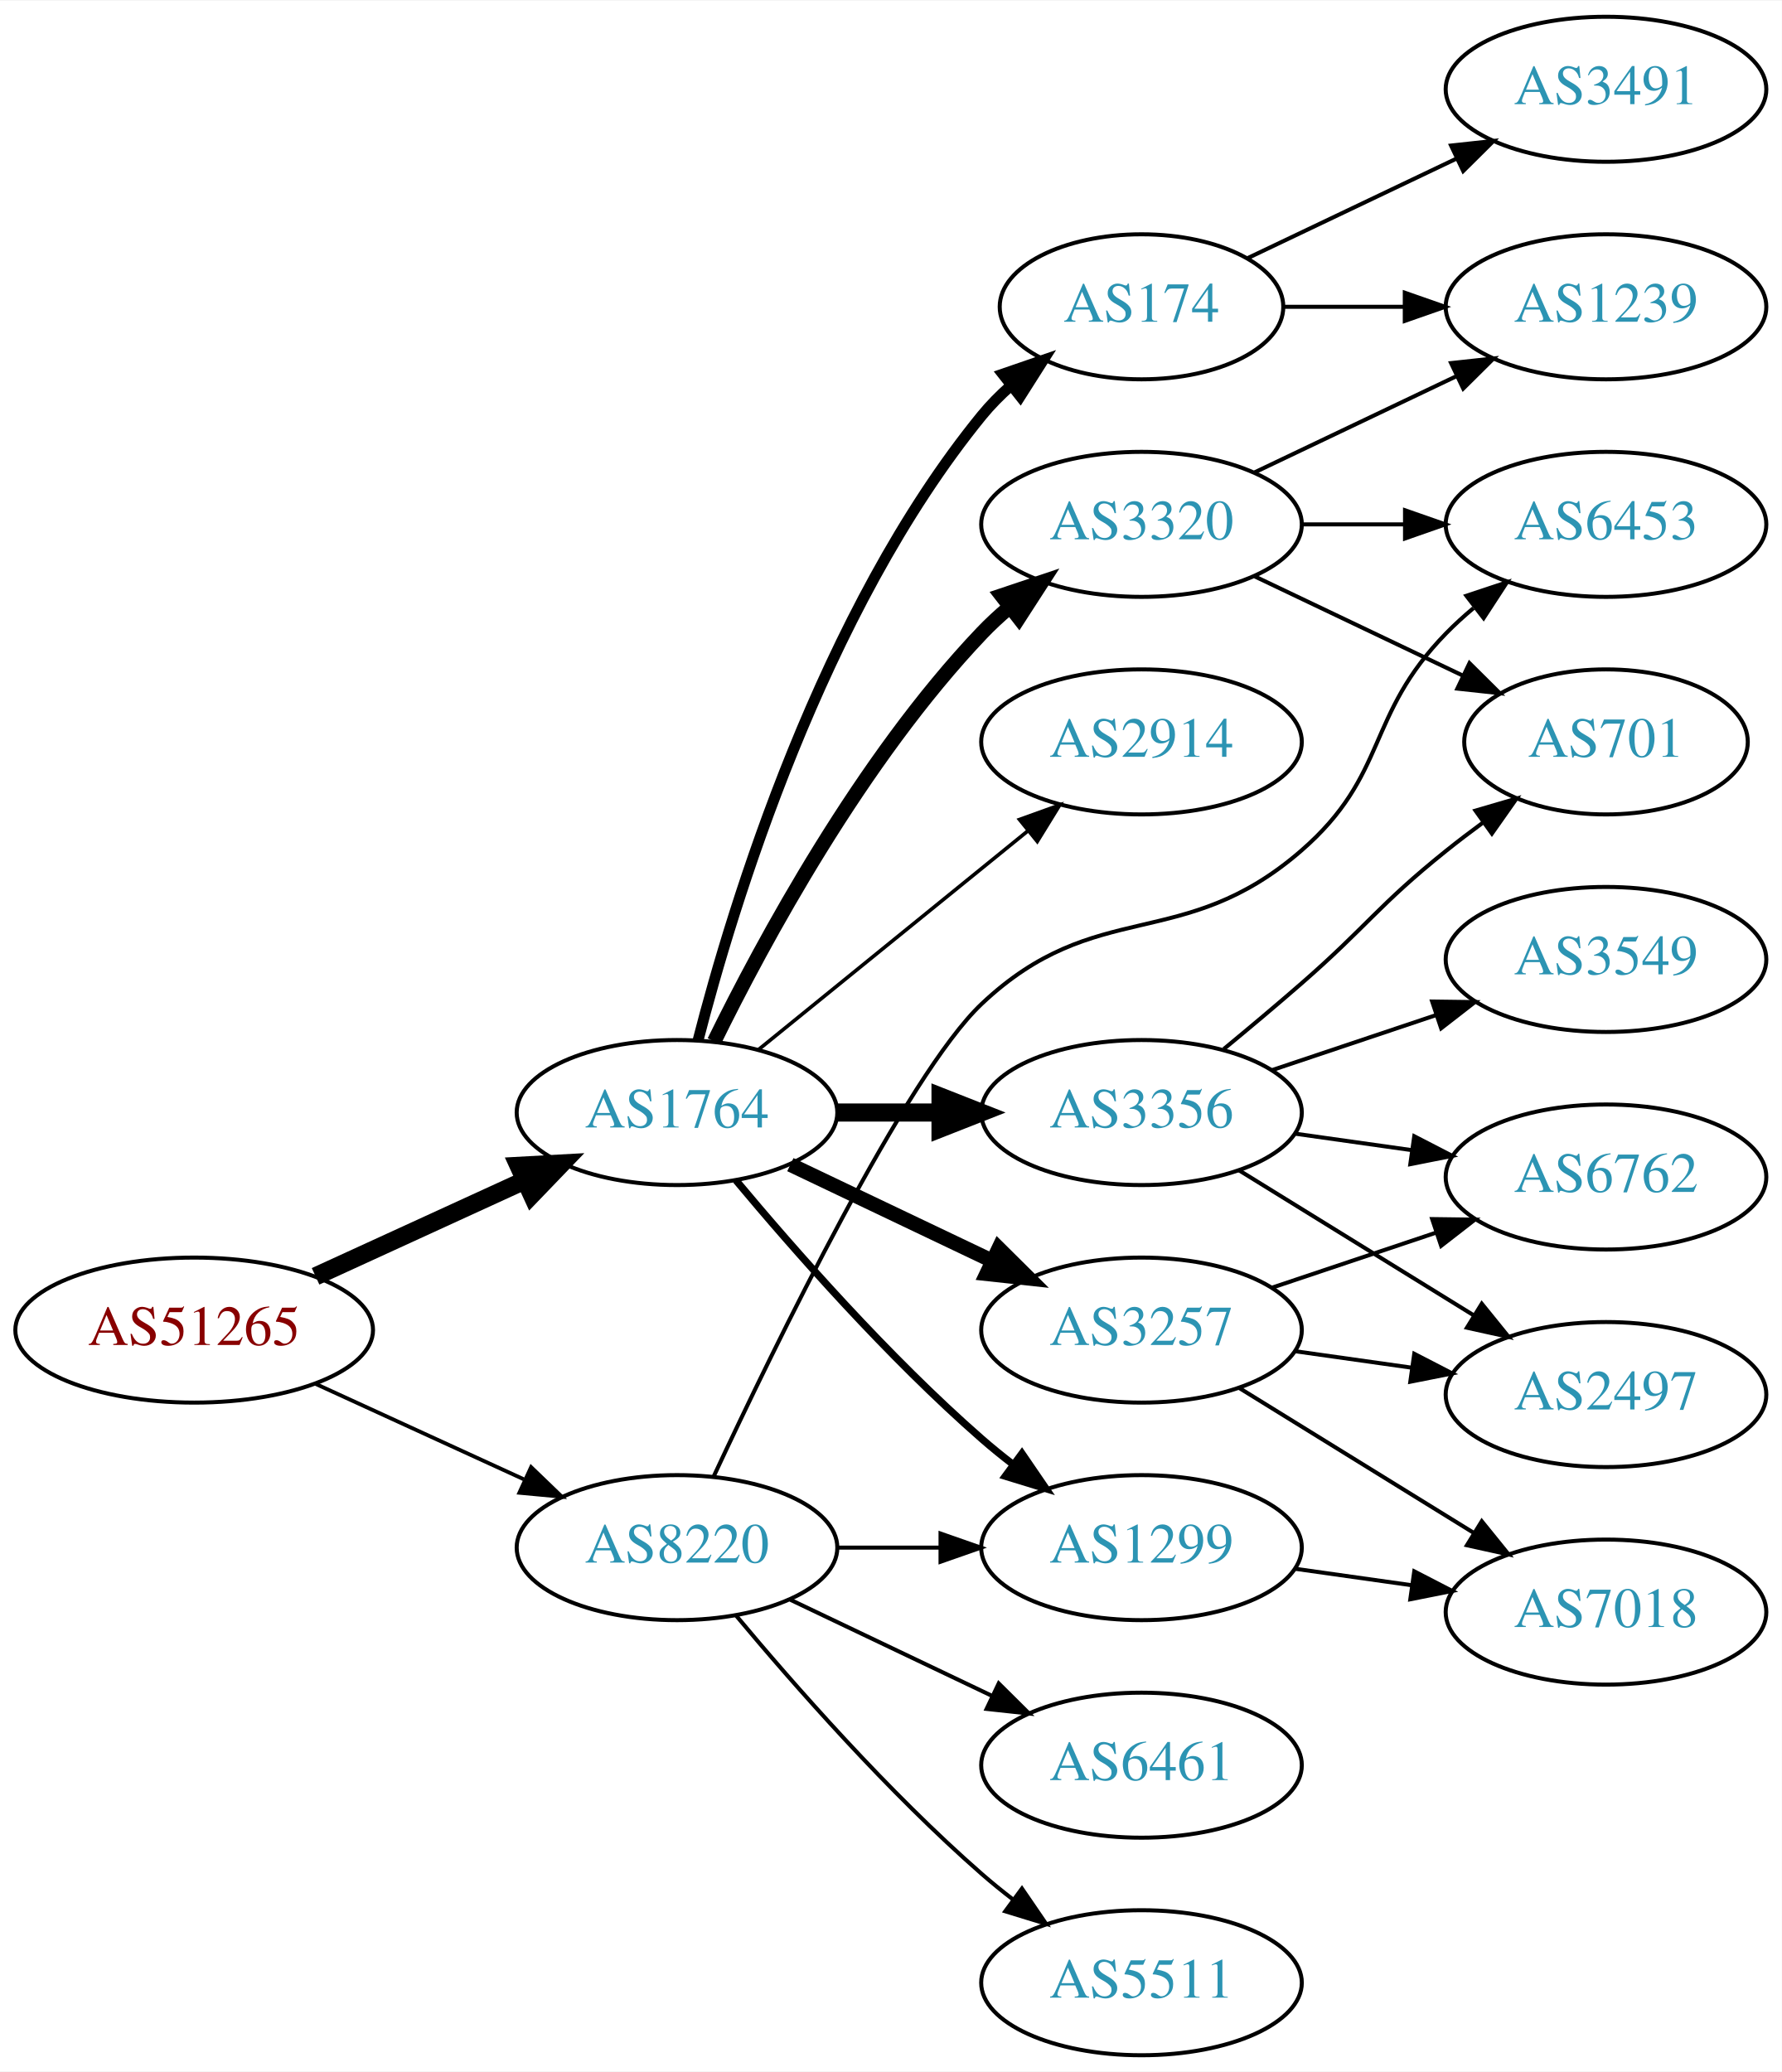
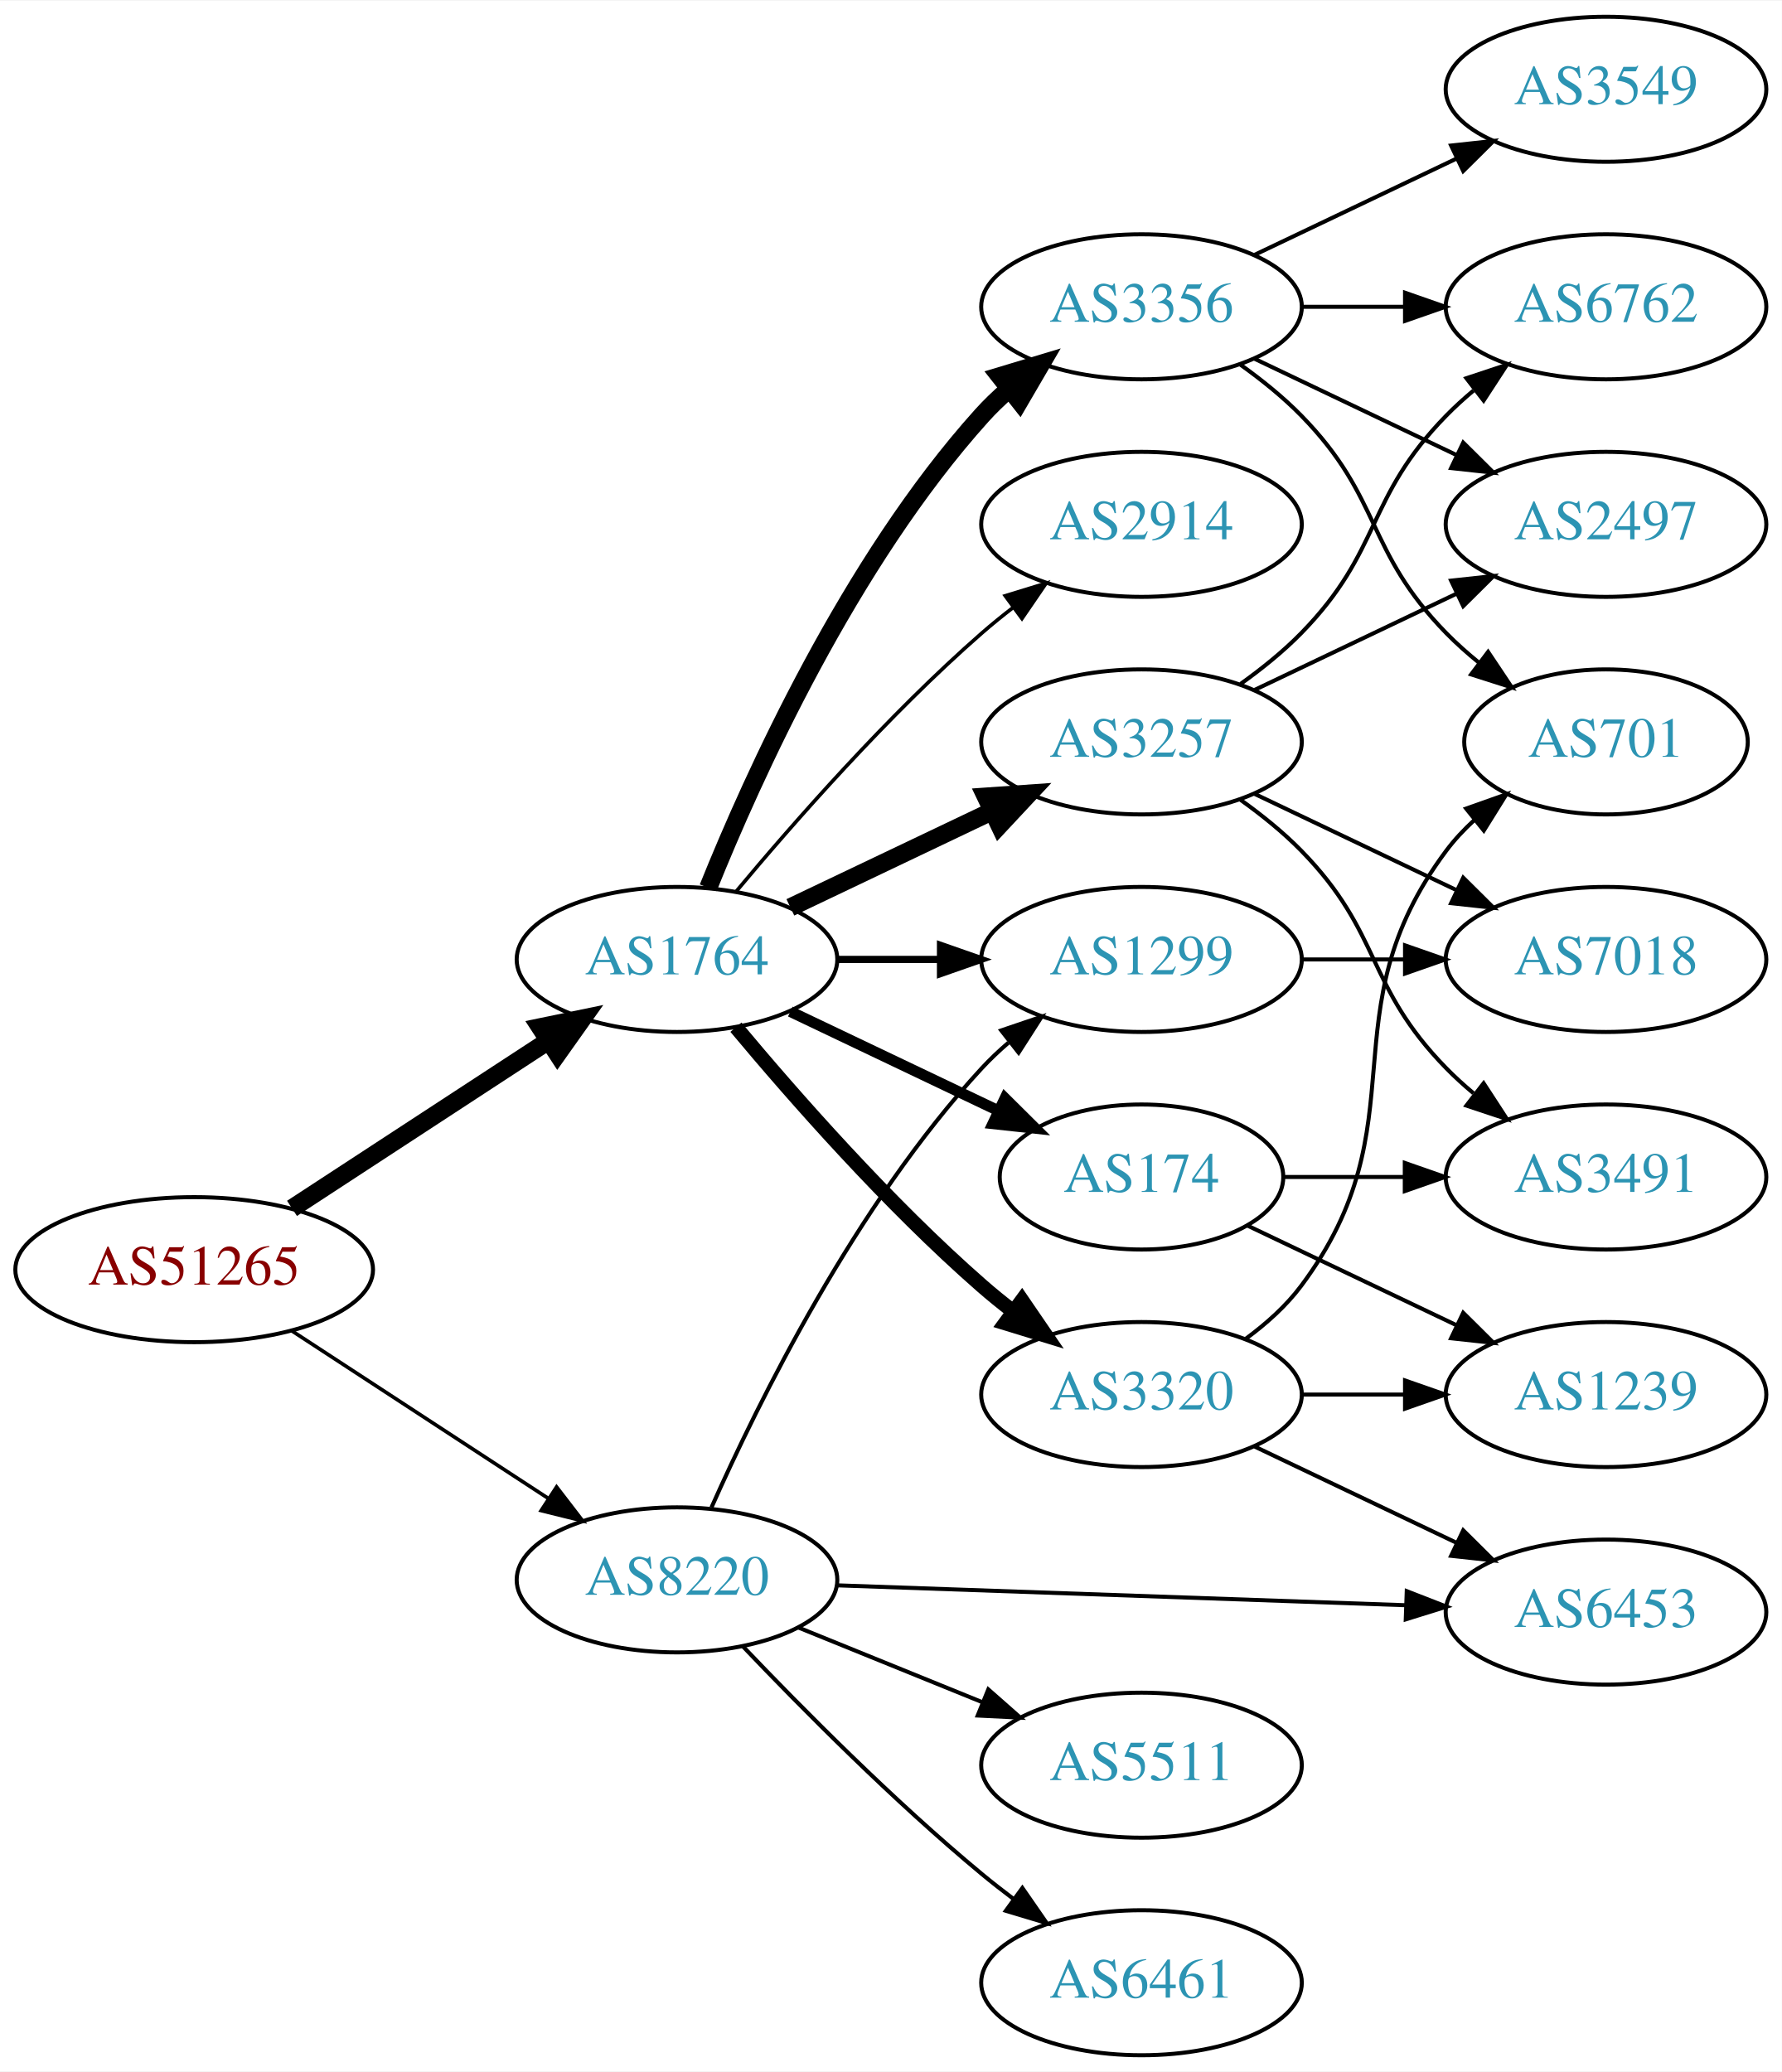
<svg xmlns="http://www.w3.org/2000/svg" xmlns:xlink="http://www.w3.org/1999/xlink" width="442pt" height="514pt" viewBox="0.00 0.00 442.27 514.00">
  <g id="graph0" class="graph" transform="scale(1 1) rotate(0) translate(4 510)">
    <polygon fill="white" stroke="none" points="-4,4 -4,-510 438.271,-510 438.271,4 -4,4" />
    <g id="node1" class="node">
      <g id="a_node1">
        <a xlink:href="/asn/51265" xlink:title="AS51265 ~ Mass Response Service GmbH [AT]">
-           <ellipse fill="#ffffff" stroke="black" cx="44.196" cy="-180" rx="44.393" ry="18" />
-           <text text-anchor="middle" x="44.196" y="-176.3" font-family="Times,serif" font-size="14.00" fill="#880000">AS51265</text>
+           <ellipse fill="#ffffff" stroke="black" cx="44.196" cy="-195" rx="44.393" ry="18" />
+           <text text-anchor="middle" x="44.196" y="-191.3" font-family="Times,serif" font-size="14.00" fill="#880000">AS51265</text>
        </a>
      </g>
    </g>
    <g id="node2" class="node">
      <g id="a_node2">
        <a xlink:href="/asn/1764" xlink:title="AS1764 ~ NEXTLAYER-AS [AT]">
-           <ellipse fill="#ffffff" stroke="black" cx="164.039" cy="-234" rx="39.794" ry="18" />
-           <text text-anchor="middle" x="164.039" y="-230.3" font-family="Times,serif" font-size="14.00" fill="#2c94b3">AS1764</text>
+           <ellipse fill="#ffffff" stroke="black" cx="164.039" cy="-272" rx="39.794" ry="18" />
+           <text text-anchor="middle" x="164.039" y="-268.3" font-family="Times,serif" font-size="14.00" fill="#2c94b3">AS1764</text>
        </a>
      </g>
    </g>
    <g id="edge1" class="edge">
-       <path fill="none" stroke="black" stroke-width="4.5" d="M74.326,-193.348C89.937,-200.502 109.335,-209.391 126.007,-217.03" />
-       <polygon fill="black" stroke="black" stroke-width="4.5" points="124.727,-220.775 135.459,-221.362 128.008,-213.616 124.727,-220.775" />
+       <path fill="none" stroke="black" stroke-width="4.5" d="M68.478,-210.213C86.708,-222.124 112.229,-238.8 132.163,-251.826" />
+       <polygon fill="black" stroke="black" stroke-width="4.5" points="130.079,-255.168 140.605,-257.341 134.387,-248.575 130.079,-255.168" />
    </g>
    <g id="node3" class="node">
      <g id="a_node3">
        <a xlink:href="/asn/8220" xlink:title="AS8220 ~ COLT [GB]">
-           <ellipse fill="#ffffff" stroke="black" cx="164.039" cy="-126" rx="39.794" ry="18" />
-           <text text-anchor="middle" x="164.039" y="-122.3" font-family="Times,serif" font-size="14.00" fill="#2c94b3">AS8220</text>
+           <ellipse fill="#ffffff" stroke="black" cx="164.039" cy="-118" rx="39.794" ry="18" />
+           <text text-anchor="middle" x="164.039" y="-114.3" font-family="Times,serif" font-size="14.00" fill="#2c94b3">AS8220</text>
        </a>
      </g>
    </g>
    <g id="edge2" class="edge">
-       <path fill="none" stroke="black" stroke-width="0.947" d="M74.326,-166.652C89.937,-159.498 109.335,-150.609 126.007,-142.97" />
-       <polygon fill="black" stroke="black" stroke-width="0.947" points="127.826,-145.986 135.459,-138.638 124.91,-139.622 127.826,-145.986" />
+       <path fill="none" stroke="black" stroke-width="0.9" d="M68.478,-179.787C86.708,-167.876 112.229,-151.2 132.163,-138.174" />
+       <polygon fill="black" stroke="black" stroke-width="0.9" points="134.148,-141.059 140.605,-132.659 130.319,-135.199 134.148,-141.059" />
    </g>
    <g id="node4" class="node">
      <g id="a_node4">
        <a xlink:href="/asn/3356" xlink:title="AS3356 ~ Level 3 Parent, LLC [US]">
-           <ellipse fill="#ffffff" stroke="black" cx="279.332" cy="-234" rx="39.794" ry="18" />
-           <text text-anchor="middle" x="279.332" y="-230.3" font-family="Times,serif" font-size="14.00" fill="#2c94b3">AS3356</text>
+           <ellipse fill="#ffffff" stroke="black" cx="279.332" cy="-434" rx="39.794" ry="18" />
+           <text text-anchor="middle" x="279.332" y="-430.3" font-family="Times,serif" font-size="14.00" fill="#2c94b3">AS3356</text>
        </a>
      </g>
    </g>
    <g id="edge3" class="edge">
-       <path fill="none" stroke="black" stroke-width="4.5" d="M203.711,-234C211.914,-234 220.678,-234 229.21,-234" />
-       <polygon fill="black" stroke="black" stroke-width="4.5" points="229.449,-237.938 239.449,-234 229.449,-230.063 229.449,-237.938" />
+       <path fill="none" stroke="black" stroke-width="4.5" d="M171.786,-289.787C182.837,-317.243 206.891,-370.578 239.685,-407 241.688,-409.224 243.906,-411.363 246.239,-413.397" />
+       <polygon fill="black" stroke="black" stroke-width="4.5" points="244.166,-416.777 254.458,-419.873 249.04,-410.591 244.166,-416.777" />
    </g>
    <g id="node5" class="node">
      <g id="a_node5">
-         <a xlink:href="/asn/174" xlink:title="AS174 ~ Cogent Communications [US]">
-           <ellipse fill="#ffffff" stroke="black" cx="279.332" cy="-434" rx="35.194" ry="18" />
-           <text text-anchor="middle" x="279.332" y="-430.3" font-family="Times,serif" font-size="14.00" fill="#2c94b3">AS174</text>
+         <a xlink:href="/asn/2914" xlink:title="AS2914 ~ NTT America, Inc. [US]">
+           <ellipse fill="#ffffff" stroke="black" cx="279.332" cy="-380" rx="39.794" ry="18" />
+           <text text-anchor="middle" x="279.332" y="-376.3" font-family="Times,serif" font-size="14.00" fill="#2c94b3">AS2914</text>
        </a>
      </g>
    </g>
    <g id="edge4" class="edge">
-       <path fill="none" stroke="black" stroke-width="2.7" d="M169.259,-251.905C177.849,-285.352 199.99,-358.329 239.685,-407 241.806,-409.601 244.239,-412.061 246.829,-414.359" />
-       <polygon fill="black" stroke="black" stroke-width="2.7" points="244.901,-417.296 254.919,-420.744 249.238,-411.801 244.901,-417.296" />
+       <path fill="none" stroke="black" stroke-width="0.9" d="M178.669,-288.817C192.951,-305.929 216.498,-332.745 239.685,-353 242.151,-355.154 244.789,-357.294 247.487,-359.372" />
+       <polygon fill="black" stroke="black" stroke-width="0.9" points="245.512,-362.264 255.641,-365.37 249.66,-356.625 245.512,-362.264" />
    </g>
    <g id="node6" class="node">
      <g id="a_node6">
-         <a xlink:href="/asn/2914" xlink:title="AS2914 ~ NTT America, Inc. [US]">
-           <ellipse fill="#ffffff" stroke="black" cx="279.332" cy="-326" rx="39.794" ry="18" />
-           <text text-anchor="middle" x="279.332" y="-322.3" font-family="Times,serif" font-size="14.00" fill="#2c94b3">AS2914</text>
+         <a xlink:href="/asn/1299" xlink:title="AS1299 ~ Telia Carrier [EU]">
+           <ellipse fill="#ffffff" stroke="black" cx="279.332" cy="-272" rx="39.794" ry="18" />
+           <text text-anchor="middle" x="279.332" y="-268.3" font-family="Times,serif" font-size="14.00" fill="#2c94b3">AS1299</text>
        </a>
      </g>
    </g>
    <g id="edge5" class="edge">
-       <path fill="none" stroke="black" stroke-width="0.9" d="M184.257,-249.607C202.649,-264.542 230.569,-287.214 251.219,-303.983" />
-       <polygon fill="black" stroke="black" stroke-width="0.9" points="249.05,-306.73 259.019,-310.317 253.462,-301.296 249.05,-306.73" />
+       <path fill="none" stroke="black" stroke-width="1.8" d="M203.711,-272C211.914,-272 220.678,-272 229.21,-272" />
+       <polygon fill="black" stroke="black" stroke-width="1.8" points="229.449,-275.5 239.449,-272 229.449,-268.5 229.449,-275.5" />
    </g>
    <g id="node7" class="node">
      <g id="a_node7">
-         <a xlink:href="/asn/3257" xlink:title="AS3257 ~ GTT [DE]">
-           <ellipse fill="#ffffff" stroke="black" cx="279.332" cy="-180" rx="39.794" ry="18" />
-           <text text-anchor="middle" x="279.332" y="-176.3" font-family="Times,serif" font-size="14.00" fill="#2c94b3">AS3257</text>
+         <a xlink:href="/asn/174" xlink:title="AS174 ~ Cogent Communications [US]">
+           <ellipse fill="#ffffff" stroke="black" cx="279.332" cy="-218" rx="35.194" ry="18" />
+           <text text-anchor="middle" x="279.332" y="-214.3" font-family="Times,serif" font-size="14.00" fill="#2c94b3">AS174</text>
        </a>
      </g>
    </g>
    <g id="edge6" class="edge">
-       <path fill="none" stroke="black" stroke-width="3.6" d="M192.175,-221.066C207.169,-213.919 225.99,-204.948 242.213,-197.215" />
-       <polygon fill="black" stroke="black" stroke-width="3.6" points="243.895,-200.291 251.417,-192.829 240.884,-193.972 243.895,-200.291" />
+       <path fill="none" stroke="black" stroke-width="2.7" d="M192.175,-259.066C207.607,-251.71 227.092,-242.423 243.628,-234.541" />
+       <polygon fill="black" stroke="black" stroke-width="2.7" points="245.448,-237.551 252.969,-230.089 242.436,-231.232 245.448,-237.551" />
    </g>
    <g id="node8" class="node">
      <g id="a_node8">
-         <a xlink:href="/asn/3320" xlink:title="AS3320 ~ DTAG [DE]">
-           <ellipse fill="#ffffff" stroke="black" cx="279.332" cy="-380" rx="39.794" ry="18" />
-           <text text-anchor="middle" x="279.332" y="-376.3" font-family="Times,serif" font-size="14.00" fill="#2c94b3">AS3320</text>
+         <a xlink:href="/asn/3257" xlink:title="AS3257 ~ GTT [DE]">
+           <ellipse fill="#ffffff" stroke="black" cx="279.332" cy="-326" rx="39.794" ry="18" />
+           <text text-anchor="middle" x="279.332" y="-322.3" font-family="Times,serif" font-size="14.00" fill="#2c94b3">AS3257</text>
        </a>
      </g>
    </g>
    <g id="edge7" class="edge">
-       <path fill="none" stroke="black" stroke-width="3.6" d="M173.271,-251.652C185.361,-276.305 209.759,-321.553 239.685,-353 241.748,-355.168 244.01,-357.267 246.372,-359.273" />
-       <polygon fill="black" stroke="black" stroke-width="3.6" points="244.601,-362.329 254.645,-365.7 248.895,-356.801 244.601,-362.329" />
+       <path fill="none" stroke="black" stroke-width="4.5" d="M192.175,-284.934C207.169,-292.081 225.99,-301.052 242.213,-308.785" />
+       <polygon fill="black" stroke="black" stroke-width="4.5" points="240.695,-312.423 251.417,-313.171 244.084,-305.314 240.695,-312.423" />
    </g>
    <g id="node9" class="node">
      <g id="a_node9">
-         <a xlink:href="/asn/1299" xlink:title="AS1299 ~ Telia Carrier [EU]">
-           <ellipse fill="#ffffff" stroke="black" cx="279.332" cy="-126" rx="39.794" ry="18" />
-           <text text-anchor="middle" x="279.332" y="-122.3" font-family="Times,serif" font-size="14.00" fill="#2c94b3">AS1299</text>
+         <a xlink:href="/asn/3320" xlink:title="AS3320 ~ DTAG [DE]">
+           <ellipse fill="#ffffff" stroke="black" cx="279.332" cy="-164" rx="39.794" ry="18" />
+           <text text-anchor="middle" x="279.332" y="-160.3" font-family="Times,serif" font-size="14.00" fill="#2c94b3">AS3320</text>
        </a>
      </g>
    </g>
    <g id="edge8" class="edge">
-       <path fill="none" stroke="black" stroke-width="1.8" d="M178.669,-217.183C192.951,-200.071 216.498,-173.255 239.685,-153 242.151,-150.846 244.789,-148.706 247.487,-146.628" />
-       <polygon fill="black" stroke="black" stroke-width="1.8" points="249.66,-149.375 255.641,-140.63 245.512,-143.736 249.66,-149.375" />
-     </g>
-     <g id="edge22" class="edge">
-       <path fill="none" stroke="black" d="M203.711,-126C211.914,-126 220.678,-126 229.21,-126" />
-       <polygon fill="black" stroke="black" points="229.449,-129.5 239.449,-126 229.449,-122.5 229.449,-129.5" />
-     </g>
-     <g id="node17" class="node">
-       <g id="a_node17">
+       <path fill="none" stroke="black" stroke-width="3.6" d="M178.669,-255.183C192.951,-238.071 216.498,-211.255 239.685,-191 242.151,-188.846 244.789,-186.706 247.487,-184.628" />
+       <polygon fill="black" stroke="black" stroke-width="3.6" points="249.66,-187.375 255.641,-178.63 245.512,-181.736 249.66,-187.375" />
+     </g>
+     <g id="edge23" class="edge">
+       <path fill="none" stroke="black" d="M172.606,-135.996C184.226,-162.143 208.435,-211.197 239.685,-245 241.717,-247.197 243.956,-249.318 246.303,-251.339" />
+       <polygon fill="black" stroke="black" points="244.515,-254.384 254.548,-257.791 248.83,-248.872 244.515,-254.384" />
+     </g>
+     <g id="node16" class="node">
+       <g id="a_node16">
        <a xlink:href="/asn/6453" xlink:title="AS6453 ~ TATA COMMUNICATIONS (AMERICA) INC [US]">
-           <ellipse fill="#ffffff" stroke="black" cx="394.625" cy="-380" rx="39.794" ry="18" />
-           <text text-anchor="middle" x="394.625" y="-376.3" font-family="Times,serif" font-size="14.00" fill="#2c94b3">AS6453</text>
+           <ellipse fill="#ffffff" stroke="black" cx="394.625" cy="-110" rx="39.794" ry="18" />
+           <text text-anchor="middle" x="394.625" y="-106.3" font-family="Times,serif" font-size="14.00" fill="#2c94b3">AS6453</text>
        </a>
      </g>
    </g>
    <g id="edge24" class="edge">
-       <path fill="none" stroke="black" d="M173.196,-143.786C188.346,-176.241 220.984,-243.357 239.685,-261 268.111,-287.818 289.466,-273.384 318.978,-299 340.761,-317.908 334.806,-332.383 354.978,-353 357.071,-355.139 359.354,-357.218 361.731,-359.21" />
-       <polygon fill="black" stroke="black" points="359.974,-362.275 370.031,-365.611 364.249,-356.732 359.974,-362.275" />
+       <path fill="none" stroke="black" d="M203.815,-116.643C242.765,-115.28 302.894,-113.175 345.011,-111.701" />
+       <polygon fill="black" stroke="black" points="345.169,-115.198 355.04,-111.35 344.924,-108.202 345.169,-115.198" />
    </g>
    <g id="node18" class="node">
      <g id="a_node18">
        <a xlink:href="/asn/5511" xlink:title="AS5511 ~ Orange S.A. [FR]">
-           <ellipse fill="#ffffff" stroke="black" cx="279.332" cy="-18" rx="39.794" ry="18" />
-           <text text-anchor="middle" x="279.332" y="-14.3" font-family="Times,serif" font-size="14.00" fill="#2c94b3">AS5511</text>
-         </a>
-       </g>
-     </g>
-     <g id="edge23" class="edge">
-       <path fill="none" stroke="black" d="M178.669,-109.183C192.951,-92.071 216.498,-65.255 239.685,-45 242.151,-42.846 244.789,-40.706 247.487,-38.628" />
-       <polygon fill="black" stroke="black" points="249.66,-41.375 255.641,-32.63 245.512,-35.736 249.66,-41.375" />
+           <ellipse fill="#ffffff" stroke="black" cx="279.332" cy="-72" rx="39.794" ry="18" />
+           <text text-anchor="middle" x="279.332" y="-68.3" font-family="Times,serif" font-size="14.00" fill="#2c94b3">AS5511</text>
+         </a>
+       </g>
+     </g>
+     <g id="edge25" class="edge">
+       <path fill="none" stroke="black" d="M194.214,-106.154C208.09,-100.52 224.867,-93.708 239.776,-87.654" />
+       <polygon fill="black" stroke="black" points="241.306,-90.811 249.255,-83.806 238.673,-84.325 241.306,-90.811" />
    </g>
    <g id="node19" class="node">
      <g id="a_node19">
        <a xlink:href="/asn/6461" xlink:title="AS6461 ~ Zayo Bandwidth [US]">
-           <ellipse fill="#ffffff" stroke="black" cx="279.332" cy="-72" rx="39.794" ry="18" />
-           <text text-anchor="middle" x="279.332" y="-68.3" font-family="Times,serif" font-size="14.00" fill="#2c94b3">AS6461</text>
-         </a>
-       </g>
-     </g>
-     <g id="edge25" class="edge">
-       <path fill="none" stroke="black" d="M192.175,-113.066C207.169,-105.919 225.99,-96.948 242.213,-89.215" />
-       <polygon fill="black" stroke="black" points="243.895,-92.291 251.417,-84.829 240.884,-85.972 243.895,-92.291" />
+           <ellipse fill="#ffffff" stroke="black" cx="279.332" cy="-18" rx="39.794" ry="18" />
+           <text text-anchor="middle" x="279.332" y="-14.3" font-family="Times,serif" font-size="14.00" fill="#2c94b3">AS6461</text>
+         </a>
+       </g>
+     </g>
+     <g id="edge26" class="edge">
+       <path fill="none" stroke="black" d="M180.344,-101.545C194.957,-86.204 217.913,-63.044 239.685,-45 242.206,-42.911 244.882,-40.816 247.604,-38.767" />
+       <polygon fill="black" stroke="black" points="249.765,-41.523 255.797,-32.813 245.65,-35.861 249.765,-41.523" />
    </g>
    <g id="node10" class="node">
      <g id="a_node10">
        <a xlink:href="/asn/6762" xlink:title="AS6762 ~ TELECOM ITALIA SPARKLE S.p.A. [IT]">
-           <ellipse fill="#ffffff" stroke="black" cx="394.625" cy="-218" rx="39.794" ry="18" />
-           <text text-anchor="middle" x="394.625" y="-214.3" font-family="Times,serif" font-size="14.00" fill="#2c94b3">AS6762</text>
+           <ellipse fill="#ffffff" stroke="black" cx="394.625" cy="-434" rx="39.794" ry="18" />
+           <text text-anchor="middle" x="394.625" y="-430.3" font-family="Times,serif" font-size="14.00" fill="#2c94b3">AS6762</text>
        </a>
      </g>
    </g>
    <g id="edge9" class="edge">
-       <path fill="none" stroke="black" d="M317.428,-228.761C326.72,-227.449 336.811,-226.024 346.518,-224.653" />
-       <polygon fill="black" stroke="black" points="347.033,-228.115 356.445,-223.251 346.054,-221.184 347.033,-228.115" />
+       <path fill="none" stroke="black" d="M319.004,-434C327.207,-434 335.971,-434 344.503,-434" />
+       <polygon fill="black" stroke="black" points="344.742,-437.5 354.742,-434 344.742,-430.5 344.742,-437.5" />
    </g>
    <g id="node11" class="node">
      <g id="a_node11">
        <a xlink:href="/asn/3549" xlink:title="AS3549 ~ Level 3 Parent, LLC [US]">
-           <ellipse fill="#ffffff" stroke="black" cx="394.625" cy="-272" rx="39.794" ry="18" />
-           <text text-anchor="middle" x="394.625" y="-268.3" font-family="Times,serif" font-size="14.00" fill="#2c94b3">AS3549</text>
+           <ellipse fill="#ffffff" stroke="black" cx="394.625" cy="-488" rx="39.794" ry="18" />
+           <text text-anchor="middle" x="394.625" y="-484.3" font-family="Times,serif" font-size="14.00" fill="#2c94b3">AS3549</text>
        </a>
      </g>
    </g>
    <g id="edge10" class="edge">
-       <path fill="none" stroke="black" d="M311.589,-244.484C324.238,-248.727 339.017,-253.684 352.518,-258.212" />
-       <polygon fill="black" stroke="black" points="351.482,-261.556 362.076,-261.418 353.708,-254.92 351.482,-261.556" />
+       <path fill="none" stroke="black" d="M307.468,-446.934C322.462,-454.081 341.283,-463.052 357.506,-470.785" />
+       <polygon fill="black" stroke="black" points="356.177,-474.028 366.71,-475.171 359.188,-467.709 356.177,-474.028" />
    </g>
    <g id="node12" class="node">
      <g id="a_node12">
-         <a xlink:href="/asn/2497" xlink:title="AS2497 ~ Internet Initiative Japan Inc. [JP]">
-           <ellipse fill="#ffffff" stroke="black" cx="394.625" cy="-164" rx="39.794" ry="18" />
-           <text text-anchor="middle" x="394.625" y="-160.3" font-family="Times,serif" font-size="14.00" fill="#2c94b3">AS2497</text>
-         </a>
-       </g>
-     </g>
-     <g id="edge11" class="edge">
-       <path fill="none" stroke="black" d="M303.532,-219.666C320.333,-209.285 343.25,-195.125 361.766,-183.685" />
-       <polygon fill="black" stroke="black" points="363.788,-186.549 370.456,-178.315 360.109,-180.594 363.788,-186.549" />
-     </g>
-     <g id="node13" class="node">
-       <g id="a_node13">
        <a xlink:href="/asn/701" xlink:title="AS701 ~ UUNET [US]">
          <ellipse fill="#ffffff" stroke="black" cx="394.625" cy="-326" rx="35.194" ry="18" />
          <text text-anchor="middle" x="394.625" y="-322.3" font-family="Times,serif" font-size="14.00" fill="#2c94b3">AS701</text>
        </a>
      </g>
    </g>
+     <g id="edge11" class="edge">
+       <path fill="none" stroke="black" d="M303.926,-419.611C309.182,-415.852 314.513,-411.563 318.978,-407 339.151,-386.383 334.806,-373.617 354.978,-353 357.457,-350.466 360.204,-348.017 363.056,-345.696" />
+       <polygon fill="black" stroke="black" points="365.359,-348.343 371.242,-339.532 361.148,-342.752 365.359,-348.343" />
+     </g>
+     <g id="node13" class="node">
+       <g id="a_node13">
+         <a xlink:href="/asn/2497" xlink:title="AS2497 ~ Internet Initiative Japan Inc. [JP]">
+           <ellipse fill="#ffffff" stroke="black" cx="394.625" cy="-380" rx="39.794" ry="18" />
+           <text text-anchor="middle" x="394.625" y="-376.3" font-family="Times,serif" font-size="14.00" fill="#2c94b3">AS2497</text>
+         </a>
+       </g>
+     </g>
    <g id="edge12" class="edge">
-       <path fill="none" stroke="black" d="M299.756,-249.763C305.954,-254.877 312.805,-260.621 318.978,-266 335.342,-280.259 338.045,-285.422 354.978,-299 357.895,-301.339 361.002,-303.704 364.138,-306.009" />
-       <polygon fill="black" stroke="black" points="362.228,-308.946 372.397,-311.919 366.301,-303.253 362.228,-308.946" />
+       <path fill="none" stroke="black" d="M307.468,-421.066C322.462,-413.919 341.283,-404.948 357.506,-397.215" />
+       <polygon fill="black" stroke="black" points="359.188,-400.291 366.71,-392.829 356.177,-393.972 359.188,-400.291" />
+     </g>
+     <g id="node17" class="node">
+       <g id="a_node17">
+         <a xlink:href="/asn/7018" xlink:title="AS7018 ~ AT&amp;T Services, Inc. [US]">
+           <ellipse fill="#ffffff" stroke="black" cx="394.625" cy="-272" rx="39.794" ry="18" />
+           <text text-anchor="middle" x="394.625" y="-268.3" font-family="Times,serif" font-size="14.00" fill="#2c94b3">AS7018</text>
+         </a>
+       </g>
+     </g>
+     <g id="edge22" class="edge">
+       <path fill="none" stroke="black" d="M319.004,-272C327.207,-272 335.971,-272 344.503,-272" />
+       <polygon fill="black" stroke="black" points="344.742,-275.5 354.742,-272 344.742,-268.5 344.742,-275.5" />
    </g>
    <g id="node14" class="node">
      <g id="a_node14">
        <a xlink:href="/asn/3491" xlink:title="AS3491 ~ PCCW Global, Inc. [US]">
-           <ellipse fill="#ffffff" stroke="black" cx="394.625" cy="-488" rx="39.794" ry="18" />
-           <text text-anchor="middle" x="394.625" y="-484.3" font-family="Times,serif" font-size="14.00" fill="#2c94b3">AS3491</text>
+           <ellipse fill="#ffffff" stroke="black" cx="394.625" cy="-218" rx="39.794" ry="18" />
+           <text text-anchor="middle" x="394.625" y="-214.3" font-family="Times,serif" font-size="14.00" fill="#2c94b3">AS3491</text>
        </a>
      </g>
    </g>
    <g id="edge13" class="edge">
-       <path fill="none" stroke="black" d="M305.757,-446.119C321.059,-453.413 340.783,-462.814 357.665,-470.86" />
-       <polygon fill="black" stroke="black" points="356.172,-474.026 366.705,-475.169 359.184,-467.707 356.172,-474.026" />
+       <path fill="none" stroke="black" d="M314.631,-218C324.008,-218 334.358,-218 344.393,-218" />
+       <polygon fill="black" stroke="black" points="344.681,-221.5 354.681,-218 344.681,-214.5 344.681,-221.5" />
    </g>
    <g id="node15" class="node">
      <g id="a_node15">
        <a xlink:href="/asn/1239" xlink:title="AS1239 ~ Sprint [US]">
-           <ellipse fill="#ffffff" stroke="black" cx="394.625" cy="-434" rx="39.794" ry="18" />
-           <text text-anchor="middle" x="394.625" y="-430.3" font-family="Times,serif" font-size="14.00" fill="#2c94b3">AS1239</text>
+           <ellipse fill="#ffffff" stroke="black" cx="394.625" cy="-164" rx="39.794" ry="18" />
+           <text text-anchor="middle" x="394.625" y="-160.3" font-family="Times,serif" font-size="14.00" fill="#2c94b3">AS1239</text>
        </a>
      </g>
    </g>
    <g id="edge14" class="edge">
-       <path fill="none" stroke="black" d="M314.631,-434C324.008,-434 334.358,-434 344.393,-434" />
-       <polygon fill="black" stroke="black" points="344.681,-437.5 354.681,-434 344.681,-430.5 344.681,-437.5" />
+       <path fill="none" stroke="black" d="M305.757,-205.881C321.059,-198.587 340.783,-189.186 357.665,-181.14" />
+       <polygon fill="black" stroke="black" points="359.184,-184.293 366.705,-176.831 356.172,-177.974 359.184,-184.293" />
+     </g>
+     <g id="edge20" class="edge">
+       <path fill="none" stroke="black" d="M303.926,-340.389C309.182,-344.148 314.513,-348.437 318.978,-353 339.151,-373.617 334.806,-386.383 354.978,-407 357.071,-409.139 359.354,-411.218 361.731,-413.21" />
+       <polygon fill="black" stroke="black" points="359.974,-416.275 370.031,-419.611 364.249,-410.732 359.974,-416.275" />
+     </g>
+     <g id="edge19" class="edge">
+       <path fill="none" stroke="black" d="M307.468,-338.934C322.462,-346.081 341.283,-355.052 357.506,-362.785" />
+       <polygon fill="black" stroke="black" points="356.177,-366.028 366.71,-367.171 359.188,-359.709 356.177,-366.028" />
+     </g>
+     <g id="edge21" class="edge">
+       <path fill="none" stroke="black" d="M303.926,-311.611C309.182,-307.852 314.513,-303.563 318.978,-299 339.151,-278.383 334.806,-265.617 354.978,-245 357.071,-242.861 359.354,-240.782 361.731,-238.79" />
+       <polygon fill="black" stroke="black" points="364.249,-241.268 370.031,-232.389 359.974,-235.725 364.249,-241.268" />
+     </g>
+     <g id="edge18" class="edge">
+       <path fill="none" stroke="black" d="M307.468,-313.066C322.462,-305.919 341.283,-296.948 357.506,-289.215" />
+       <polygon fill="black" stroke="black" points="359.188,-292.291 366.71,-284.829 356.177,-285.972 359.188,-292.291" />
    </g>
    <g id="edge17" class="edge">
-       <path fill="none" stroke="black" d="M311.589,-190.484C324.238,-194.727 339.017,-199.684 352.518,-204.212" />
-       <polygon fill="black" stroke="black" points="351.482,-207.556 362.076,-207.418 353.708,-200.92 351.482,-207.556" />
+       <path fill="none" stroke="black" d="M305.262,-177.882C310.338,-181.611 315.256,-186.016 318.978,-191 349.249,-231.542 324.707,-258.458 354.978,-299 356.986,-301.689 359.342,-304.209 361.883,-306.546" />
+       <polygon fill="black" stroke="black" points="359.912,-309.452 369.898,-312.989 364.297,-303.996 359.912,-309.452" />
+     </g>
+     <g id="edge16" class="edge">
+       <path fill="none" stroke="black" d="M319.004,-164C327.207,-164 335.971,-164 344.503,-164" />
+       <polygon fill="black" stroke="black" points="344.742,-167.5 354.742,-164 344.742,-160.5 344.742,-167.5" />
    </g>
    <g id="edge15" class="edge">
-       <path fill="none" stroke="black" d="M317.428,-174.761C326.72,-173.449 336.811,-172.024 346.518,-170.653" />
-       <polygon fill="black" stroke="black" points="347.033,-174.115 356.445,-169.251 346.054,-167.184 347.033,-174.115" />
-     </g>
-     <g id="node16" class="node">
-       <g id="a_node16">
-         <a xlink:href="/asn/7018" xlink:title="AS7018 ~ AT&amp;T Services, Inc. [US]">
-           <ellipse fill="#ffffff" stroke="black" cx="394.625" cy="-110" rx="39.794" ry="18" />
-           <text text-anchor="middle" x="394.625" y="-106.3" font-family="Times,serif" font-size="14.00" fill="#2c94b3">AS7018</text>
-         </a>
-       </g>
-     </g>
-     <g id="edge16" class="edge">
-       <path fill="none" stroke="black" d="M303.532,-165.666C320.333,-155.285 343.25,-141.125 361.766,-129.685" />
-       <polygon fill="black" stroke="black" points="363.788,-132.549 370.456,-124.315 360.109,-126.594 363.788,-132.549" />
-     </g>
-     <g id="edge19" class="edge">
-       <path fill="none" stroke="black" d="M307.468,-367.066C322.9,-359.71 342.385,-350.423 358.92,-342.541" />
-       <polygon fill="black" stroke="black" points="360.741,-345.551 368.262,-338.089 357.729,-339.232 360.741,-345.551" />
-     </g>
-     <g id="edge18" class="edge">
-       <path fill="none" stroke="black" d="M307.468,-392.934C322.462,-400.081 341.283,-409.052 357.506,-416.785" />
-       <polygon fill="black" stroke="black" points="356.177,-420.028 366.71,-421.171 359.188,-413.709 356.177,-420.028" />
-     </g>
-     <g id="edge20" class="edge">
-       <path fill="none" stroke="black" d="M319.004,-380C327.207,-380 335.971,-380 344.503,-380" />
-       <polygon fill="black" stroke="black" points="344.742,-383.5 354.742,-380 344.742,-376.5 344.742,-383.5" />
-     </g>
-     <g id="edge21" class="edge">
-       <path fill="none" stroke="black" d="M317.428,-120.761C326.72,-119.449 336.811,-118.024 346.518,-116.653" />
-       <polygon fill="black" stroke="black" points="347.033,-120.115 356.445,-115.251 346.054,-113.184 347.033,-120.115" />
+       <path fill="none" stroke="black" d="M307.468,-151.066C322.462,-143.919 341.283,-134.948 357.506,-127.215" />
+       <polygon fill="black" stroke="black" points="359.188,-130.291 366.71,-122.829 356.177,-123.972 359.188,-130.291" />
    </g>
  </g>
</svg>
